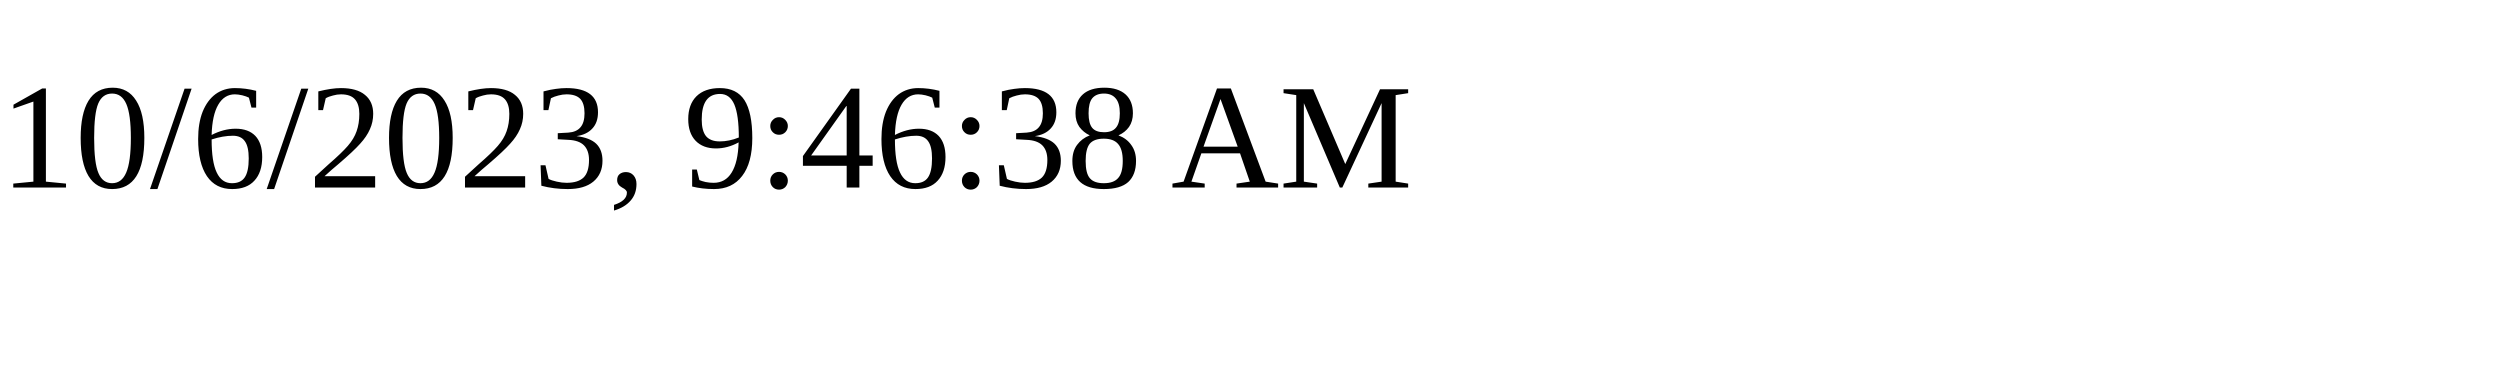
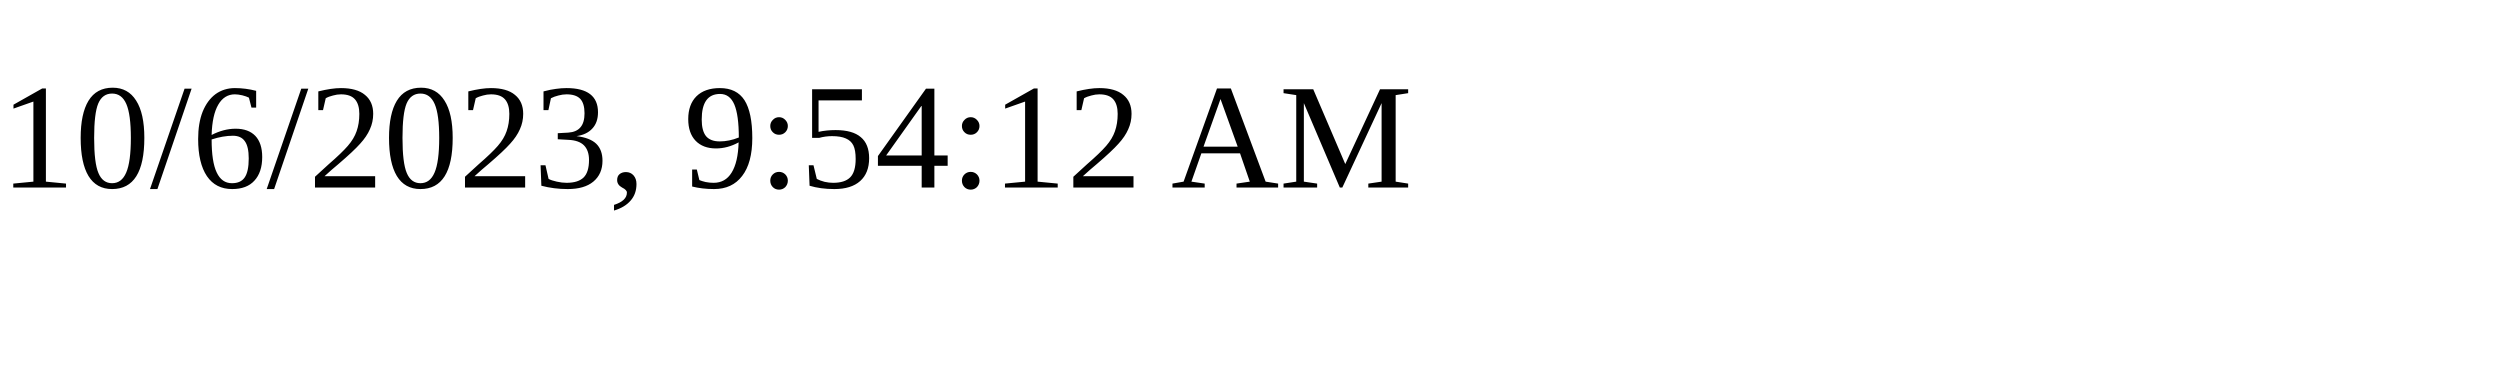
<svg xmlns="http://www.w3.org/2000/svg" height="30" width="200">
-   <text x="0" y="15">10/6/2023, 9:46:38 AM</text>
+   <text x="0" y="15">10/6/2023, 9:54:12 AM</text>
</svg>
